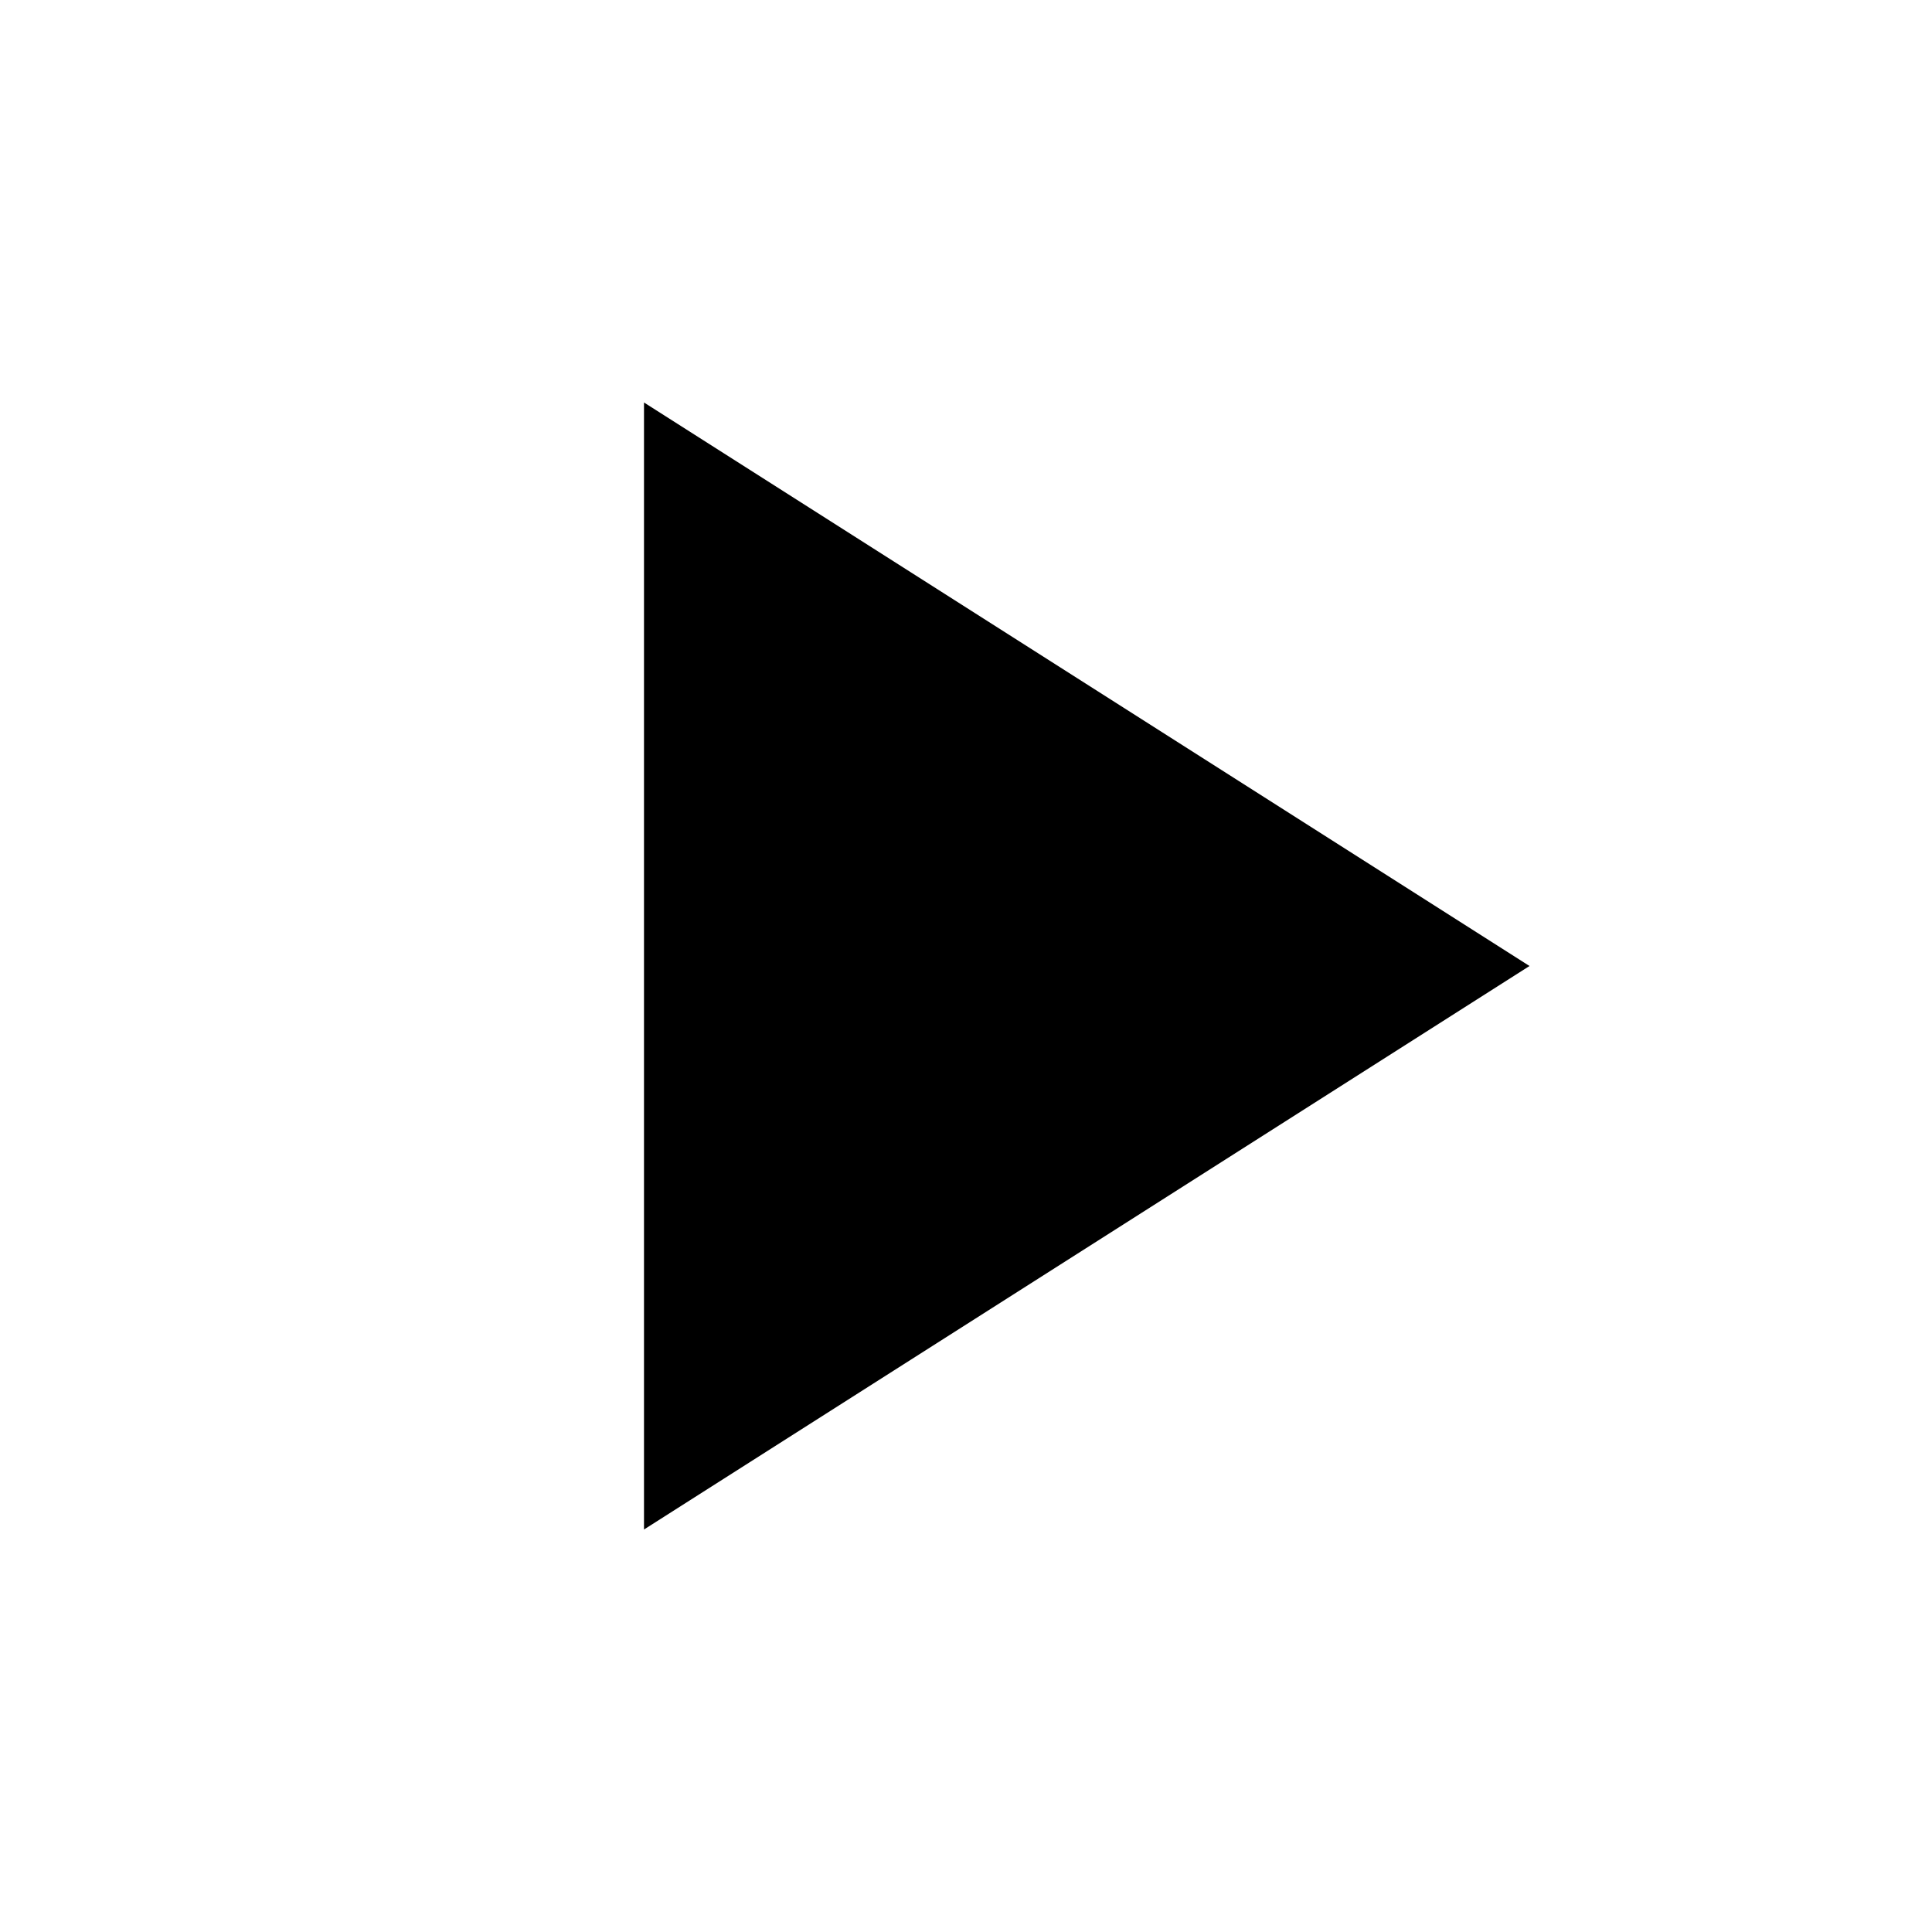
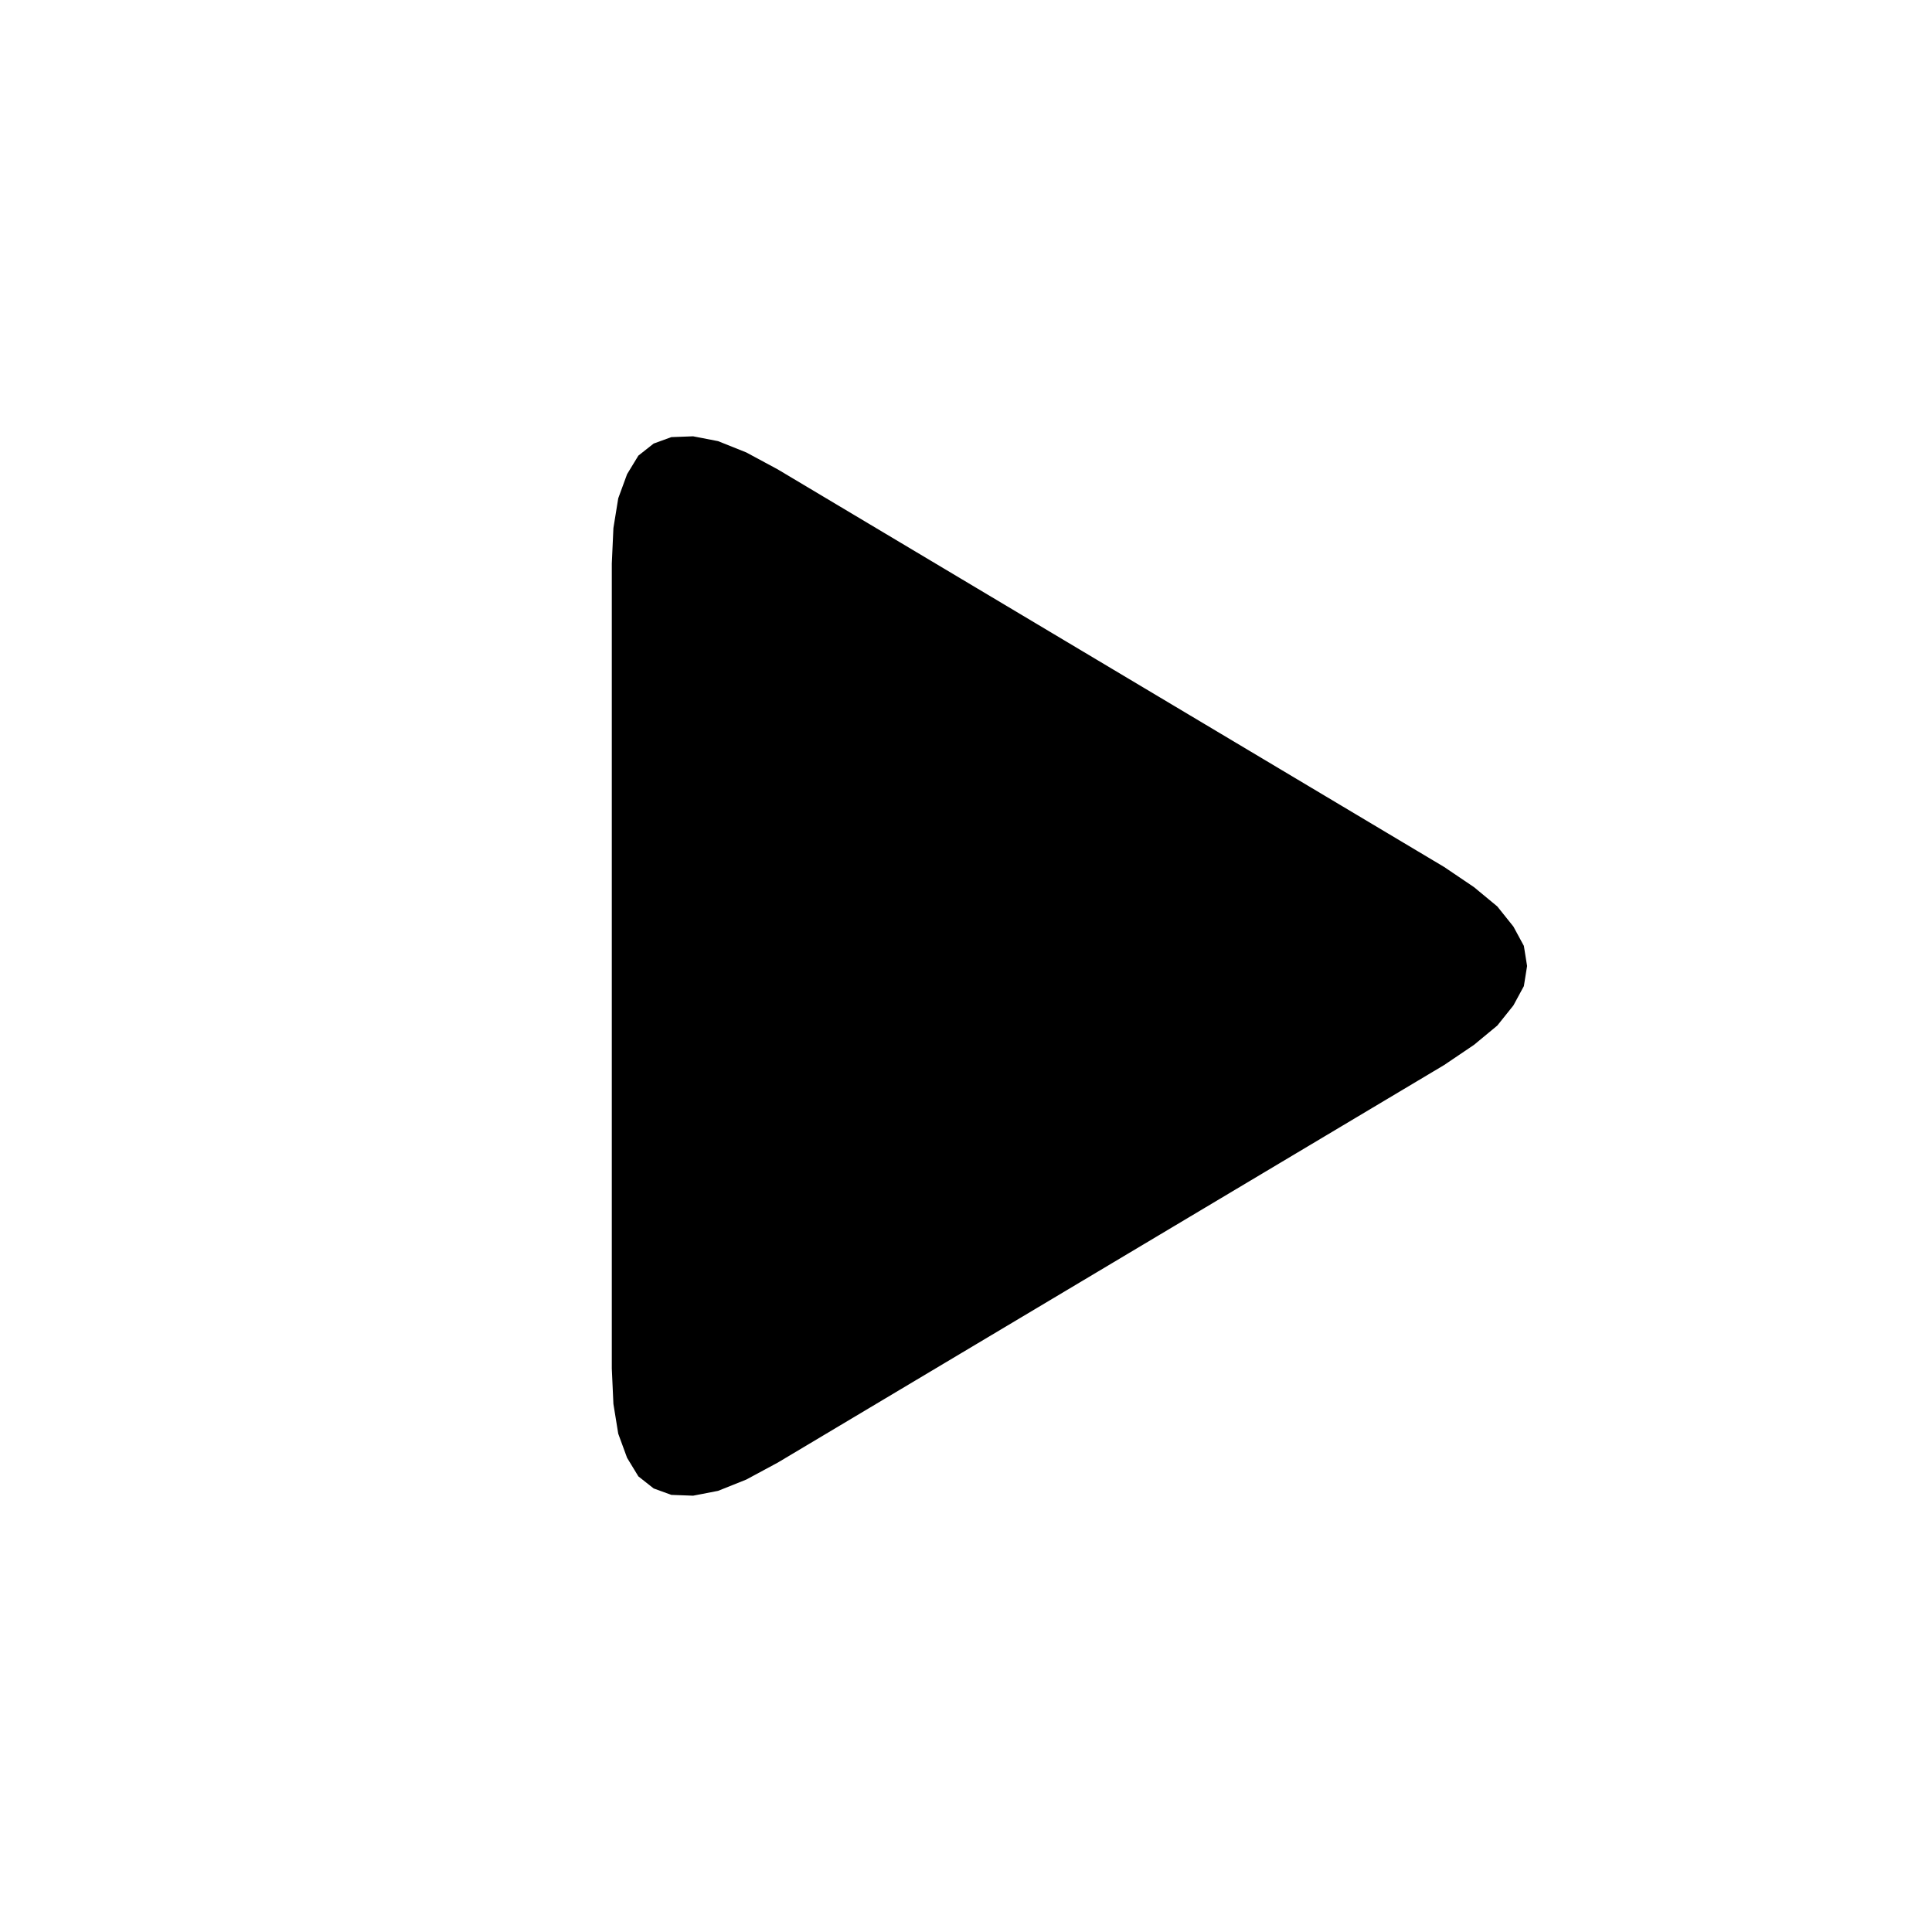
<svg xmlns="http://www.w3.org/2000/svg" viewBox="0 0 24 24">
-   <path d="M8 5v14l11-7z" />
+   <path d="M7.60 7.00 7.62 6.56 7.68 6.19 7.79 5.89 7.93 5.66 8.12 5.51 8.34 5.43 8.61 5.42 8.92 5.48 9.27 5.62 9.66 5.83 17.94 10.77 18.31 11.02 18.60 11.26 18.80 11.51 18.93 11.75 18.97 12.00 18.93 12.25 18.80 12.49 18.60 12.74 18.31 12.98 17.94 13.23 9.66 18.17 9.27 18.38 8.92 18.52 8.61 18.58 8.34 18.57 8.12 18.49 7.93 18.34 7.79 18.11 7.68 17.81 7.62 17.44 7.60 17.00Z" />
</svg>
